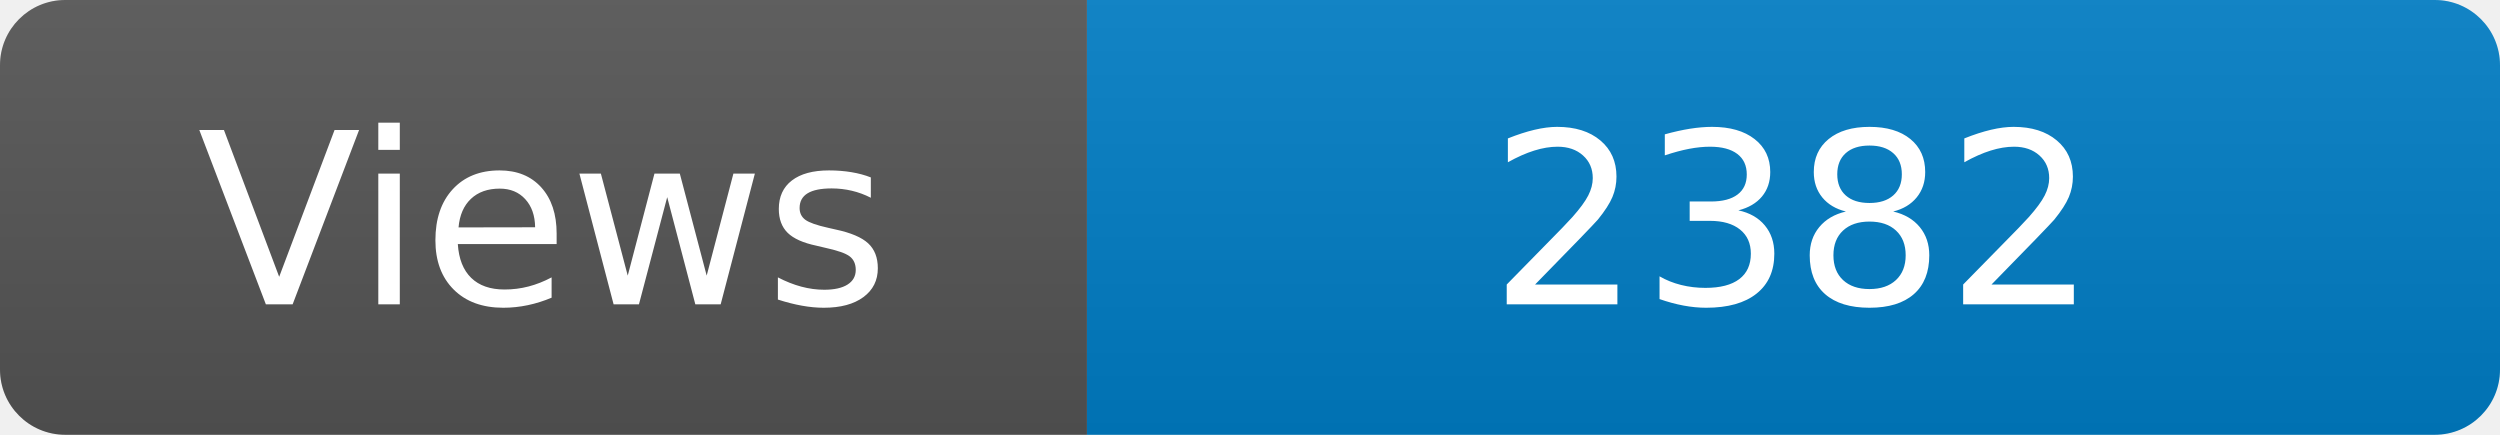
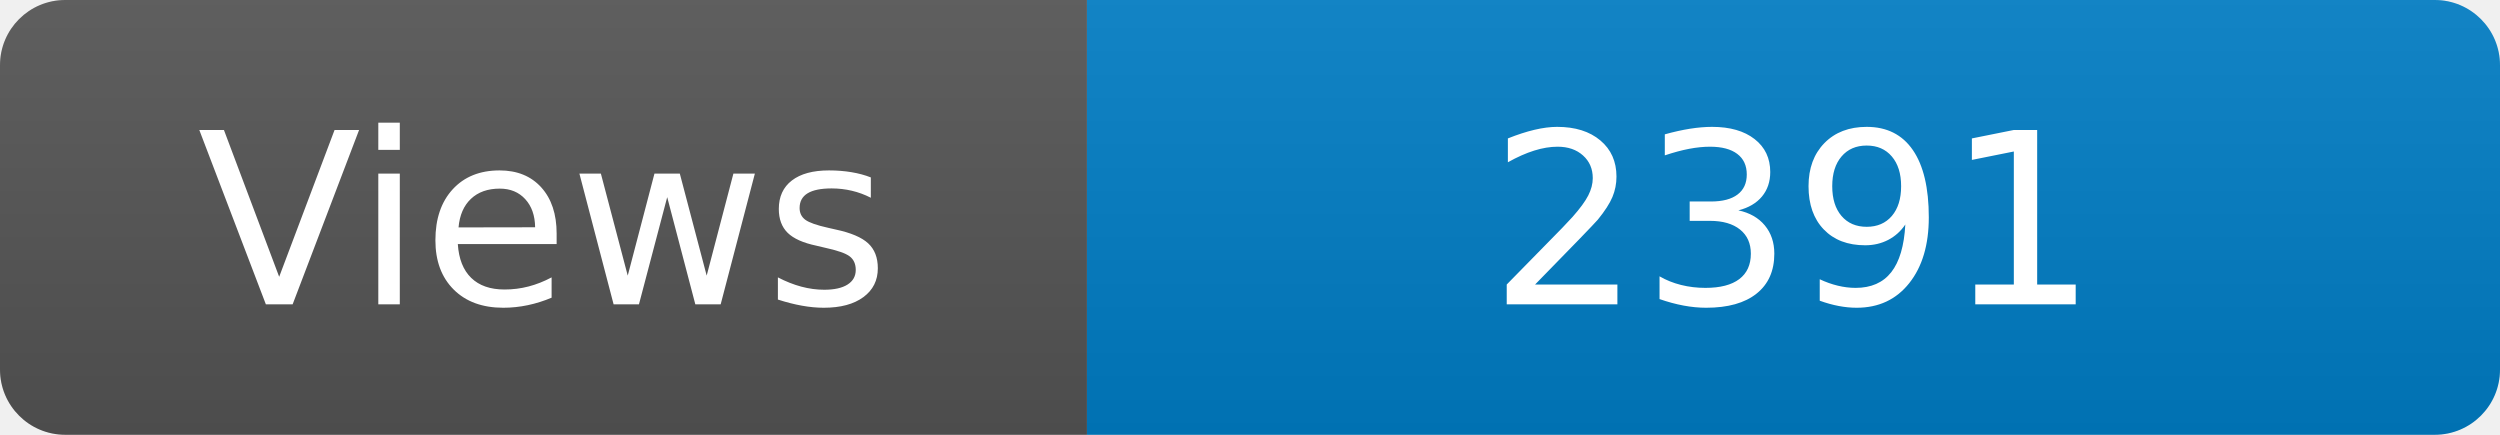
<svg xmlns="http://www.w3.org/2000/svg" width="115" height="20" role="img" aria-label="Maintained?: yes">
  <linearGradient id="s" x2="0" y2="100%">
    <stop offset="0" stop-color="#bbb" stop-opacity=".1" />
    <stop offset="1" stop-opacity=".1" />
  </linearGradient>
  <clipPath id="r">
    <rect width="115" height="20" rx="3" fill="#fff" />
  </clipPath>
  <g clip-path="url(#r)">
    <rect width="50" height="20" fill="#555" />
    <rect x="50" width="160" height="20" fill="#007ec6" />
    <rect width="115" height="20" fill="url(#s)" />
  </g>
  <g fill="#fff" text-anchor="middle" font-family="Verdana,Geneva,DejaVu Sans,sans-serif" font-size="110">
    <text x="250" y="140" transform="scale(.1)" fill="#fff">Views</text>
-     <text x="825" y="140" transform="scale(.1)" fill="#fff">2382</text>
+     <text x="825" y="140" transform="scale(.1)" fill="#fff">2391</text>
  </g>
</svg>
